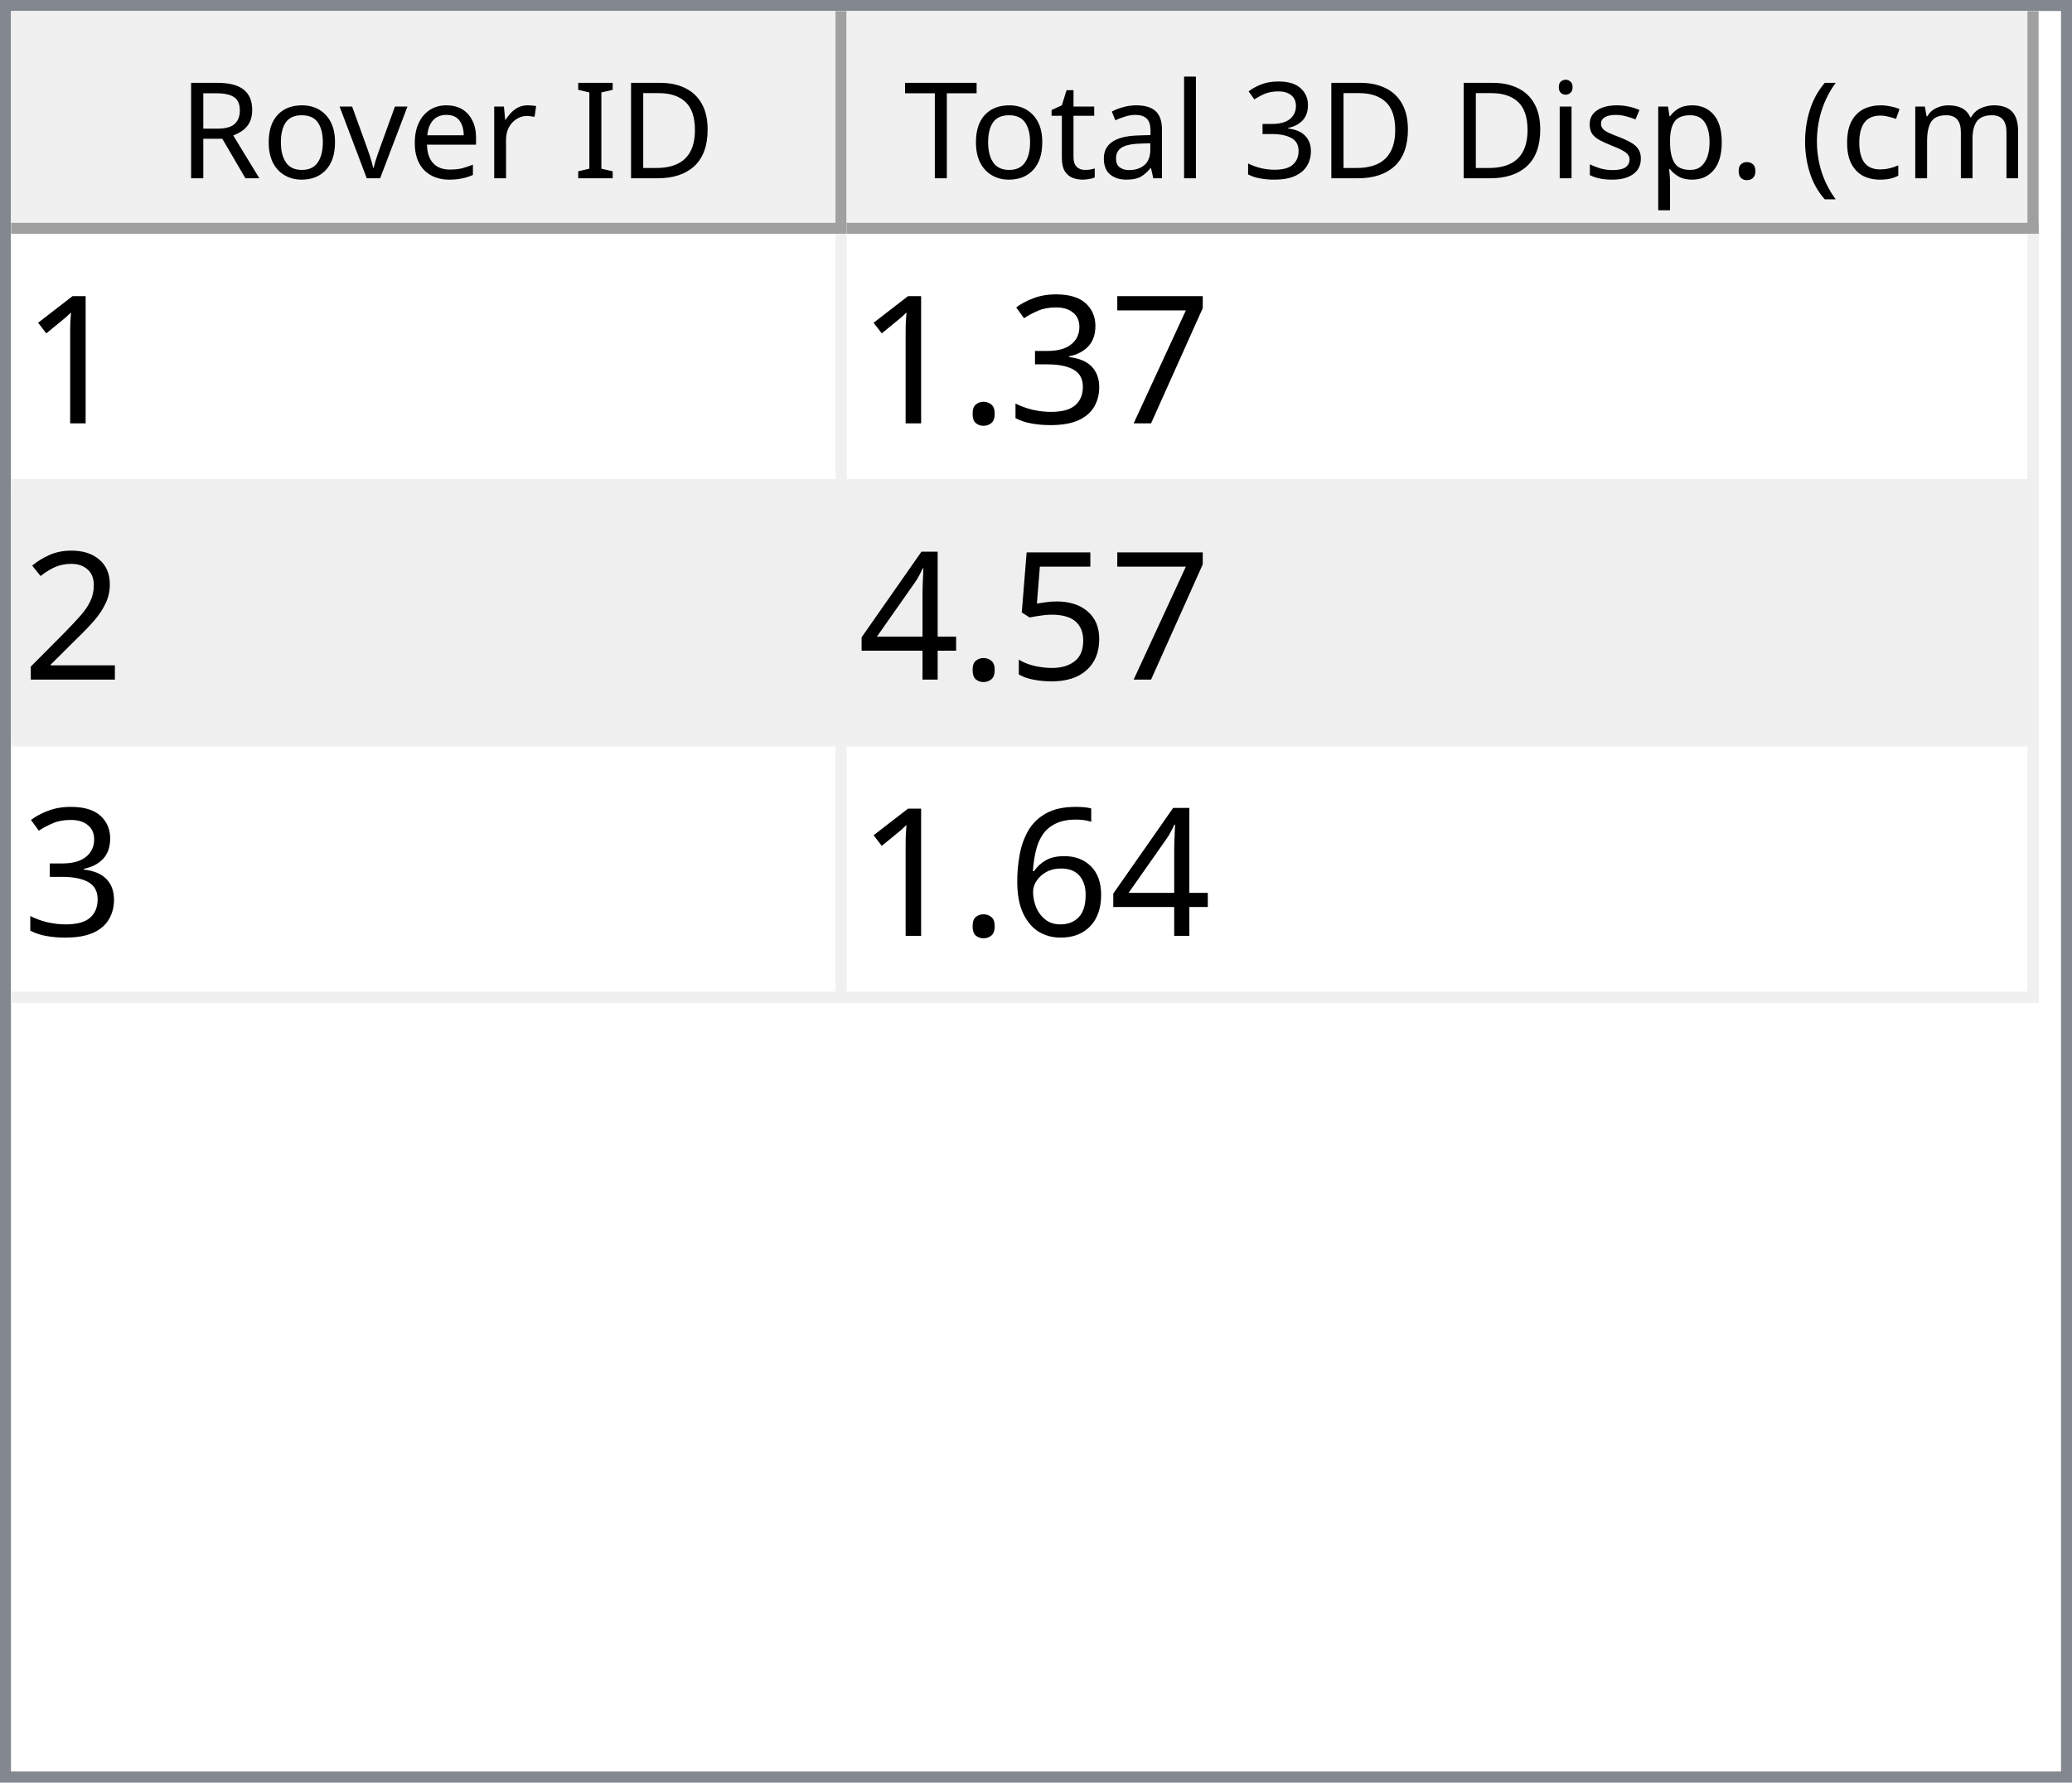
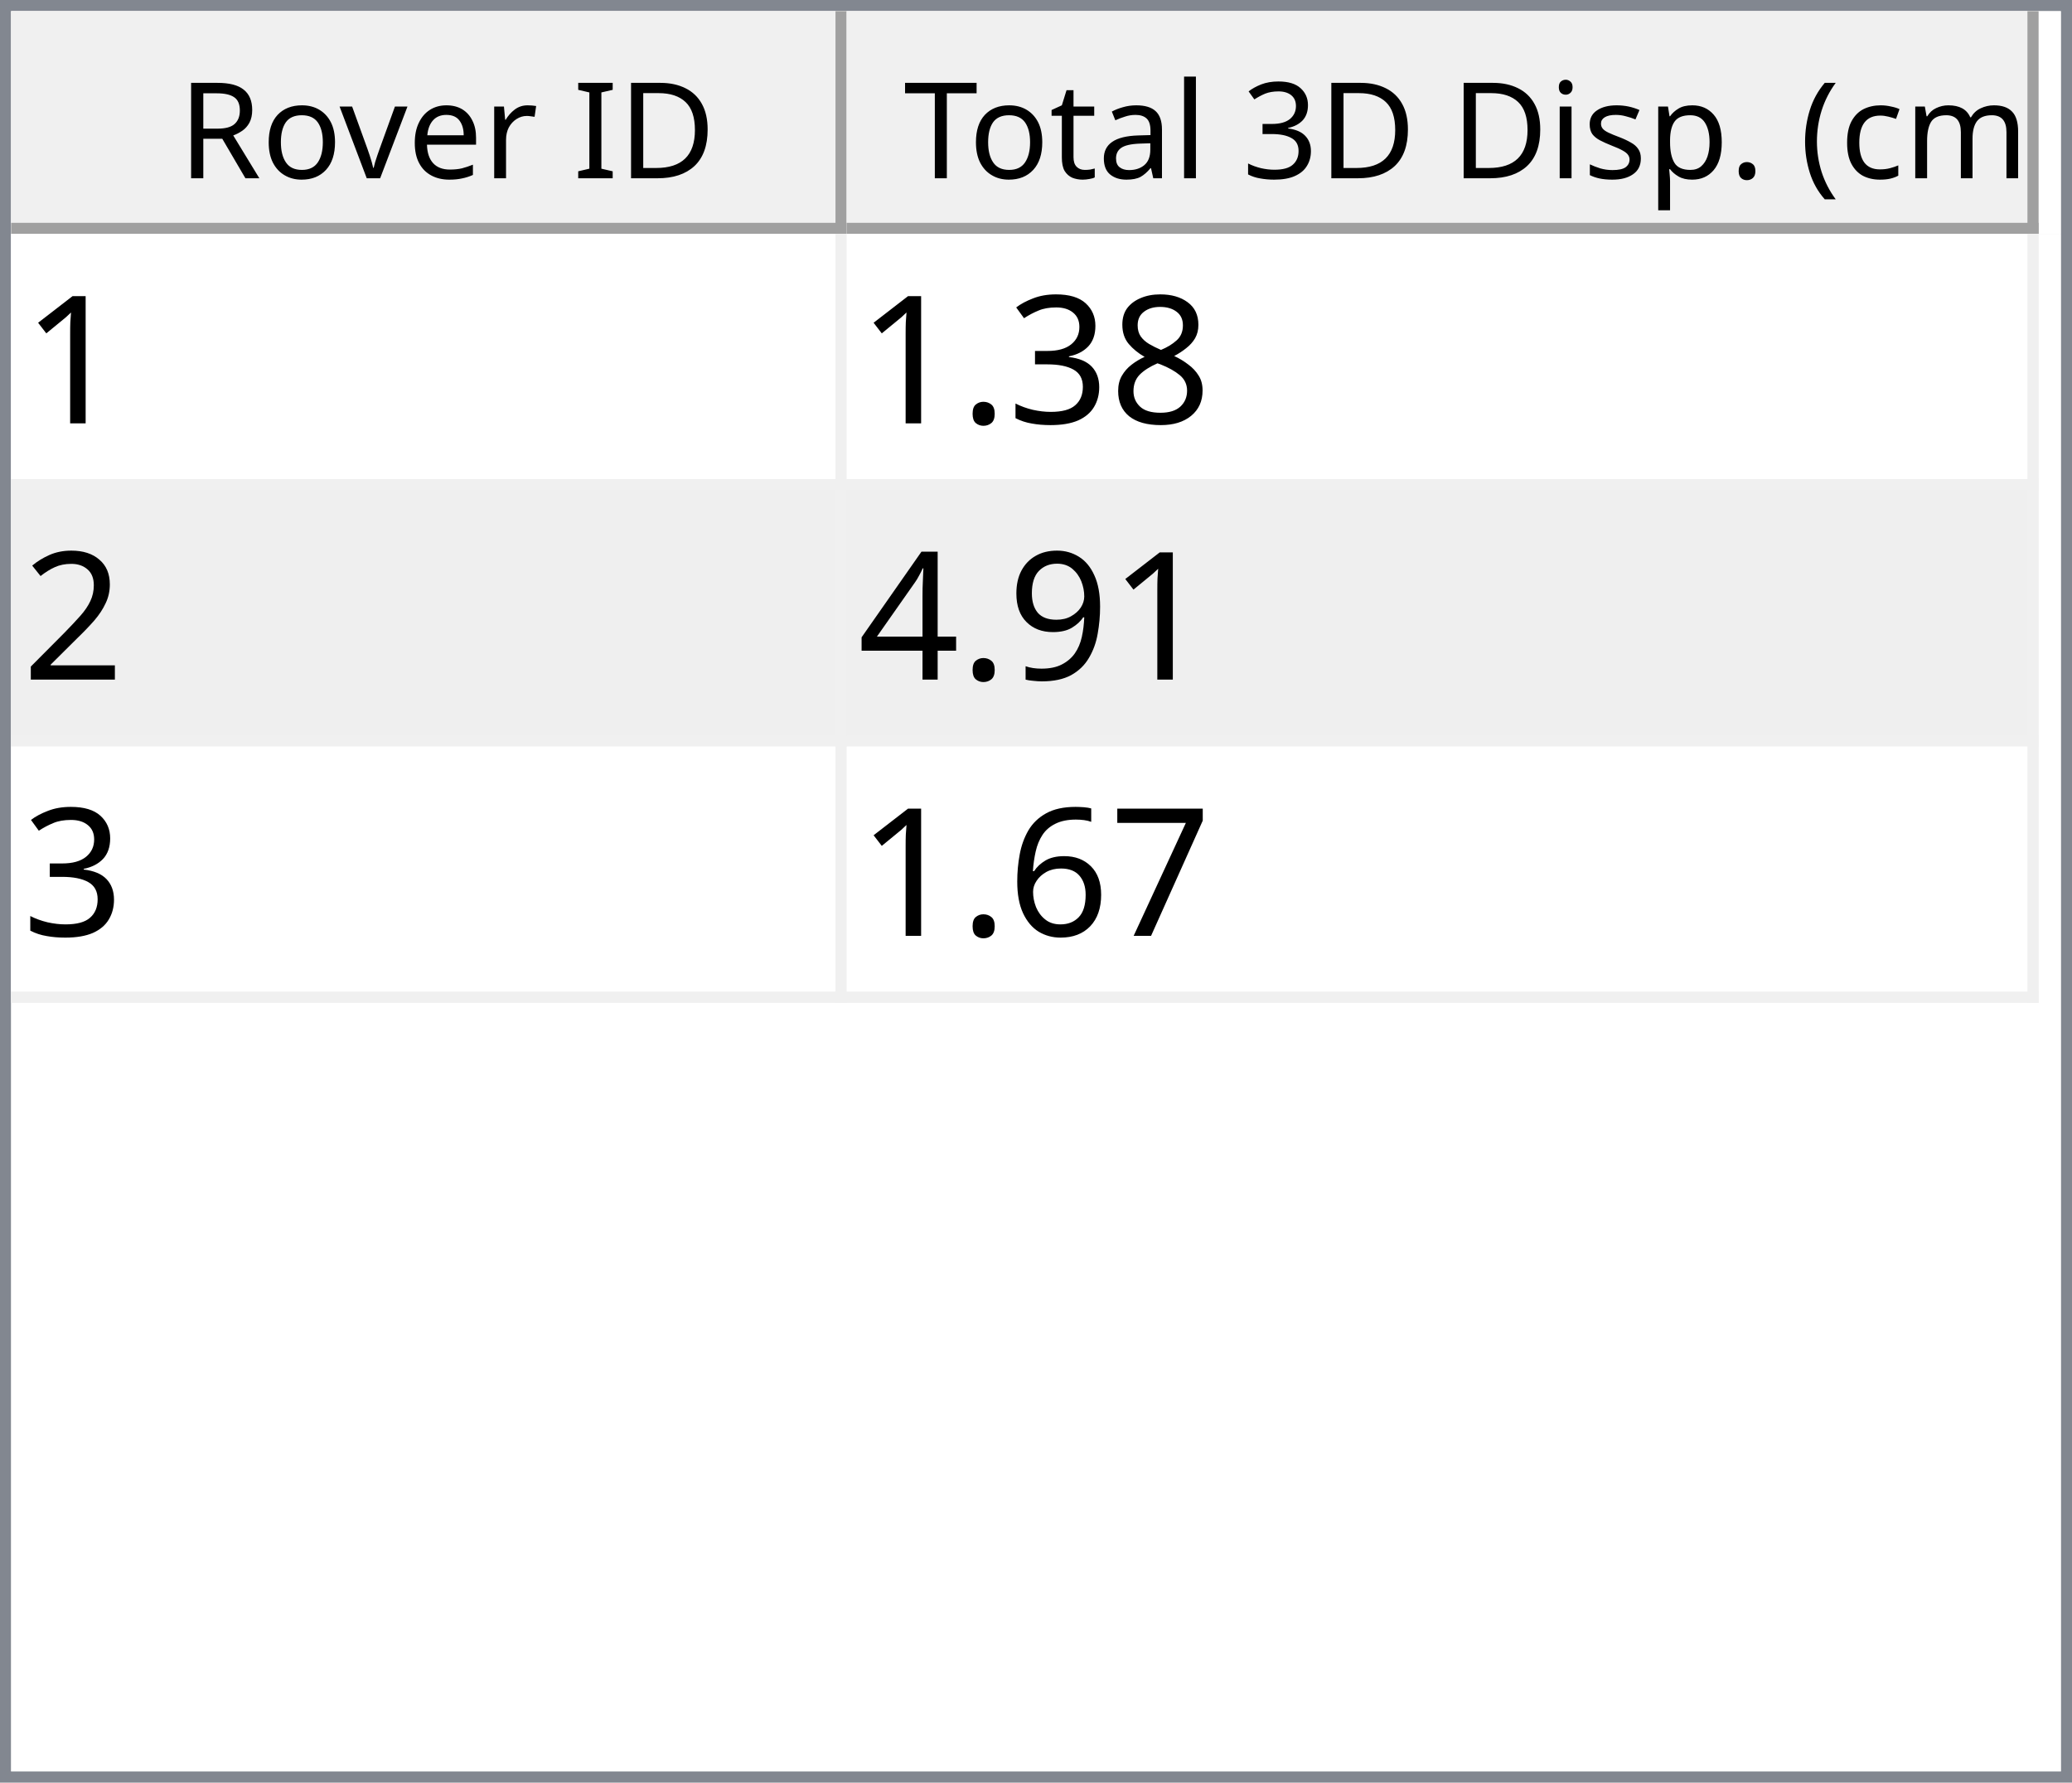
<svg xmlns="http://www.w3.org/2000/svg" style="fill-opacity:1; color-rendering:auto; color-interpolation:auto; text-rendering:auto; stroke:black; stroke-linecap:square; stroke-miterlimit:10; shape-rendering:auto; stroke-opacity:1; fill:black; stroke-dasharray:none; font-weight:normal; stroke-width:1; font-family:'Dialog'; font-style:normal; stroke-linejoin:miter; font-size:12px; stroke-dashoffset:0; image-rendering:auto;" width="186" height="160">
  <defs id="genericDefs" />
  <g>
    <defs id="defs1">
      <clipPath clipPathUnits="userSpaceOnUse" id="clipPath1">
        <path d="M0 0 L186 0 L186 160 L0 160 L0 0 Z" />
      </clipPath>
      <clipPath clipPathUnits="userSpaceOnUse" id="clipPath2">
        <path d="M0 0 L0 160 L186 160 L186 0 Z" />
      </clipPath>
      <clipPath clipPathUnits="userSpaceOnUse" id="clipPath3">
        <path d="M0 0 L0 20 L184 20 L184 0 Z" />
      </clipPath>
      <clipPath clipPathUnits="userSpaceOnUse" id="clipPath4">
        <path d="M0 0 L0 20 L75 20 L75 0 Z" />
      </clipPath>
      <clipPath clipPathUnits="userSpaceOnUse" id="clipPath5">
        <path d="M1 1 L1 19 L74 19 L74 1 Z" />
      </clipPath>
      <clipPath clipPathUnits="userSpaceOnUse" id="clipPath6">
        <path d="M0 0 L0 18 L73 18 L73 0 Z" />
      </clipPath>
      <clipPath clipPathUnits="userSpaceOnUse" id="clipPath7">
        <path d="M-0.5 -0.5 L-0.5 19.5 L74.5 19.5 L74.5 -0.5 Z" />
      </clipPath>
      <clipPath clipPathUnits="userSpaceOnUse" id="clipPath8">
        <path d="M0 0 L0 20 L107 20 L107 0 Z" />
      </clipPath>
      <clipPath clipPathUnits="userSpaceOnUse" id="clipPath9">
        <path d="M1 1 L1 19 L106 19 L106 1 Z" />
      </clipPath>
      <clipPath clipPathUnits="userSpaceOnUse" id="clipPath10">
        <path d="M0 0 L0 18 L105 18 L105 0 Z" />
      </clipPath>
      <clipPath clipPathUnits="userSpaceOnUse" id="clipPath11">
        <path d="M-0.5 -0.5 L-0.5 19.5 L106.5 19.5 L106.5 -0.5 Z" />
      </clipPath>
      <clipPath clipPathUnits="userSpaceOnUse" id="clipPath12">
        <path d="M0 0 L0 138 L184 138 L184 0 Z" />
      </clipPath>
      <clipPath clipPathUnits="userSpaceOnUse" id="clipPath13">
        <path d="M0 0 L0 69 L182 69 L182 0 Z" />
      </clipPath>
      <clipPath clipPathUnits="userSpaceOnUse" id="clipPath14">
        <path d="M-0.5 -0.5 L-0.5 68.5 L181.5 68.5 L181.5 -0.5 Z" />
      </clipPath>
      <clipPath clipPathUnits="userSpaceOnUse" id="clipPath15">
        <path d="M0 0 L0 22 L74 22 L74 0 Z" />
      </clipPath>
      <clipPath clipPathUnits="userSpaceOnUse" id="clipPath16">
        <path d="M0 0 L0 22 L106 22 L106 0 Z" />
      </clipPath>
      <font horiz-adv-x="64.551" id="font1">
        <font-face ascent="107.91" descent="25.098" units-per-em="100" style="font-style:normal; font-family:Segoe UI; font-weight:normal;" />
        <missing-glyph horiz-adv-x="64.551" d="M8.109 0 L8.109 68.266 L56.453 68.266 L56.453 0 L8.109 0 ZM15.328 7.234 L49.219 7.234 L49.219 61.031 L15.328 61.031 L15.328 7.234 Z" />
        <glyph unicode="D" horiz-adv-x="70.117" d="M9.188 0 L9.188 70.016 L28.516 70.016 Q65.531 70.016 65.531 35.891 Q65.531 19.672 55.25 9.836 Q44.969 0 27.734 0 L9.188 0 ZM17.391 62.594 L17.391 7.422 L27.828 7.422 Q41.609 7.422 49.273 14.797 Q56.938 22.172 56.938 35.688 Q56.938 62.594 28.328 62.594 L17.391 62.594 Z" />
        <glyph unicode="I" horiz-adv-x="26.611" d="M17.391 0 L9.188 0 L9.188 70.016 L17.391 70.016 L17.391 0 Z" />
        <glyph unicode=" " horiz-adv-x="27.393" d="" />
        <glyph unicode="r" horiz-adv-x="34.766" d="M34.188 41.891 Q32.078 43.5 28.125 43.5 Q23 43.5 19.555 38.672 Q16.109 33.844 16.109 25.484 L16.109 0 L8.109 0 L8.109 50 L16.109 50 L16.109 39.703 L16.312 39.703 Q18.016 44.969 21.531 47.922 Q25.047 50.875 29.391 50.875 Q32.516 50.875 34.188 50.203 L34.188 41.891 Z" />
        <glyph unicode="e" horiz-adv-x="52.295" d="M48.297 23 L12.984 23 Q13.188 14.656 17.484 10.109 Q21.781 5.562 29.297 5.562 Q37.75 5.562 44.828 11.141 L44.828 3.609 Q38.234 -1.172 27.391 -1.172 Q16.797 -1.172 10.742 5.641 Q4.688 12.453 4.688 24.812 Q4.688 36.469 11.305 43.82 Q17.922 51.172 27.734 51.172 Q37.547 51.172 42.922 44.828 Q48.297 38.484 48.297 27.203 L48.297 23 ZM40.094 29.781 Q40.047 36.719 36.75 40.578 Q33.453 44.438 27.594 44.438 Q21.922 44.438 17.969 40.383 Q14.016 36.328 13.094 29.781 L40.094 29.781 Z" />
        <glyph unicode="v" horiz-adv-x="47.9" d="M47.406 50 L27.484 0 L19.625 0 L0.688 50 L9.469 50 L22.172 13.672 Q23.578 9.672 23.922 6.688 L24.125 6.688 Q24.609 10.453 25.688 13.484 L38.969 50 L47.406 50 Z" />
        <glyph unicode="o" horiz-adv-x="58.594" d="M29 -1.172 Q17.922 -1.172 11.305 5.836 Q4.688 12.844 4.688 24.422 Q4.688 37.016 11.57 44.094 Q18.453 51.172 30.172 51.172 Q41.359 51.172 47.633 44.289 Q53.906 37.406 53.906 25.203 Q53.906 13.234 47.141 6.031 Q40.375 -1.172 29 -1.172 ZM29.594 44.438 Q21.875 44.438 17.383 39.188 Q12.891 33.938 12.891 24.703 Q12.891 15.828 17.43 10.695 Q21.969 5.562 29.594 5.562 Q37.359 5.562 41.531 10.594 Q45.703 15.625 45.703 24.906 Q45.703 34.281 41.531 39.359 Q37.359 44.438 29.594 44.438 Z" />
        <glyph unicode="R" horiz-adv-x="59.814" d="M59.375 0 L49.609 0 L37.891 19.625 Q36.281 22.359 34.766 24.289 Q33.25 26.219 31.664 27.438 Q30.078 28.656 28.25 29.219 Q26.422 29.781 24.125 29.781 L17.391 29.781 L17.391 0 L9.188 0 L9.188 70.016 L30.078 70.016 Q34.672 70.016 38.555 68.867 Q42.438 67.719 45.289 65.375 Q48.141 63.031 49.758 59.547 Q51.375 56.062 51.375 51.375 Q51.375 47.703 50.273 44.656 Q49.172 41.609 47.148 39.211 Q45.125 36.812 42.266 35.133 Q39.406 33.453 35.844 32.516 L35.844 32.328 Q37.594 31.547 38.891 30.547 Q40.188 29.547 41.359 28.18 Q42.531 26.812 43.68 25.078 Q44.828 23.344 46.234 21.047 L59.375 0 ZM17.391 62.594 L17.391 37.203 L28.516 37.203 Q31.594 37.203 34.203 38.133 Q36.812 39.062 38.719 40.797 Q40.625 42.531 41.703 45.047 Q42.781 47.562 42.781 50.688 Q42.781 56.297 39.141 59.445 Q35.5 62.594 28.609 62.594 L17.391 62.594 Z" />
        <glyph unicode=")" horiz-adv-x="30.176" d="M8.297 -15.922 L1.172 -15.922 Q16.406 2.344 16.406 26.812 Q16.406 51.469 1.078 70.016 L8.297 70.016 Q23.531 52.156 23.531 26.703 Q23.531 1.375 8.297 -15.922 Z" />
        <glyph unicode="m" horiz-adv-x="86.133" d="M79.109 0 L71.094 0 L71.094 28.719 Q71.094 37.016 68.531 40.727 Q65.969 44.438 59.906 44.438 Q54.781 44.438 51.195 39.75 Q47.609 35.062 47.609 28.516 L47.609 0 L39.594 0 L39.594 29.688 Q39.594 44.438 28.219 44.438 Q22.953 44.438 19.531 40.016 Q16.109 35.594 16.109 28.516 L16.109 0 L8.109 0 L8.109 50 L16.109 50 L16.109 42.094 L16.312 42.094 Q21.625 51.172 31.844 51.172 Q36.969 51.172 40.773 48.312 Q44.578 45.453 46 40.828 Q51.562 51.172 62.594 51.172 Q79.109 51.172 79.109 30.812 L79.109 0 Z" />
        <glyph unicode="c" horiz-adv-x="46.191" d="M42.188 2.297 Q36.422 -1.172 28.516 -1.172 Q17.828 -1.172 11.258 5.789 Q4.688 12.75 4.688 23.828 Q4.688 36.188 11.766 43.68 Q18.844 51.172 30.672 51.172 Q37.25 51.172 42.281 48.734 L42.281 40.531 Q36.719 44.438 30.375 44.438 Q22.703 44.438 17.797 38.945 Q12.891 33.453 12.891 24.516 Q12.891 15.719 17.508 10.641 Q22.125 5.562 29.891 5.562 Q36.422 5.562 42.188 9.906 L42.188 2.297 Z" />
        <glyph unicode="(" horiz-adv-x="30.176" d="M29.109 -15.922 L21.969 -15.922 Q6.844 1.375 6.844 26.703 Q6.844 52.156 21.969 70.016 L29.203 70.016 Q13.875 51.469 13.875 26.812 Q13.875 2.344 29.109 -15.922 Z" />
        <glyph unicode="." horiz-adv-x="21.68" d="M10.891 -1.078 Q8.641 -1.078 7.055 0.539 Q5.469 2.156 5.469 4.391 Q5.469 6.641 7.055 8.273 Q8.641 9.906 10.891 9.906 Q13.188 9.906 14.797 8.273 Q16.406 6.641 16.406 4.391 Q16.406 2.156 14.797 0.539 Q13.188 -1.078 10.891 -1.078 Z" />
        <glyph unicode="p" horiz-adv-x="58.789" d="M16.312 7.234 L16.109 7.234 L16.109 -23 L8.109 -23 L8.109 50 L16.109 50 L16.109 41.219 L16.312 41.219 Q22.219 51.172 33.594 51.172 Q43.266 51.172 48.688 44.461 Q54.109 37.75 54.109 26.469 Q54.109 13.922 48 6.375 Q41.891 -1.172 31.297 -1.172 Q21.578 -1.172 16.312 7.234 ZM16.109 27.391 L16.109 20.406 Q16.109 14.203 20.141 9.883 Q24.172 5.562 30.375 5.562 Q37.641 5.562 41.773 11.133 Q45.906 16.703 45.906 26.609 Q45.906 34.969 42.047 39.703 Q38.188 44.438 31.594 44.438 Q24.609 44.438 20.359 39.578 Q16.109 34.719 16.109 27.391 Z" />
        <glyph unicode="s" horiz-adv-x="42.432" d="M5.078 1.812 L5.078 10.406 Q11.625 5.562 19.484 5.562 Q30.031 5.562 30.031 12.594 Q30.031 14.594 29.125 15.992 Q28.219 17.391 26.68 18.461 Q25.141 19.531 23.07 20.383 Q21 21.234 18.609 22.172 Q15.281 23.484 12.766 24.828 Q10.25 26.172 8.57 27.859 Q6.891 29.547 6.031 31.695 Q5.172 33.844 5.172 36.719 Q5.172 40.234 6.789 42.945 Q8.406 45.656 11.086 47.484 Q13.766 49.312 17.211 50.242 Q20.656 51.172 24.312 51.172 Q30.812 51.172 35.938 48.922 L35.938 40.828 Q30.422 44.438 23.25 44.438 Q21 44.438 19.195 43.922 Q17.391 43.406 16.094 42.477 Q14.797 41.547 14.086 40.258 Q13.375 38.969 13.375 37.406 Q13.375 35.453 14.086 34.133 Q14.797 32.812 16.164 31.789 Q17.531 30.766 19.484 29.938 Q21.438 29.109 23.922 28.125 Q27.25 26.859 29.883 25.516 Q32.516 24.172 34.375 22.484 Q36.234 20.797 37.234 18.602 Q38.234 16.406 38.234 13.375 Q38.234 9.672 36.602 6.938 Q34.969 4.203 32.234 2.398 Q29.5 0.594 25.93 -0.289 Q22.359 -1.172 18.453 -1.172 Q10.75 -1.172 5.078 1.812 Z" />
        <glyph unicode="i" horiz-adv-x="24.219" d="M12.203 62.703 Q10.062 62.703 8.547 64.164 Q7.031 65.625 7.031 67.875 Q7.031 70.125 8.547 71.609 Q10.062 73.094 12.203 73.094 Q14.406 73.094 15.945 71.609 Q17.484 70.125 17.484 67.875 Q17.484 65.719 15.945 64.211 Q14.406 62.703 12.203 62.703 ZM16.109 0 L8.109 0 L8.109 50 L16.109 50 L16.109 0 Z" />
        <glyph unicode="3" horiz-adv-x="53.906" d="M46.531 19.828 Q46.531 15.094 44.75 11.211 Q42.969 7.328 39.719 4.57 Q36.469 1.812 31.93 0.297 Q27.391 -1.219 21.922 -1.219 Q11.922 -1.219 6 2.594 L6 11.188 Q13.094 5.609 22.219 5.609 Q25.875 5.609 28.828 6.539 Q31.781 7.469 33.906 9.227 Q36.031 10.984 37.18 13.477 Q38.328 15.969 38.328 19.094 Q38.328 32.812 18.797 32.812 L12.984 32.812 L12.984 39.594 L18.5 39.594 Q35.797 39.594 35.797 52.484 Q35.797 64.406 22.609 64.406 Q15.188 64.406 8.688 59.422 L8.688 67.188 Q15.375 71.188 24.609 71.188 Q29 71.188 32.57 69.969 Q36.141 68.75 38.68 66.555 Q41.219 64.359 42.609 61.281 Q44 58.203 44 54.5 Q44 40.672 30.031 36.719 L30.031 36.531 Q33.594 36.141 36.625 34.797 Q39.656 33.453 41.852 31.305 Q44.047 29.156 45.289 26.25 Q46.531 23.344 46.531 19.828 Z" />
        <glyph unicode="l" horiz-adv-x="24.219" d="M16.109 0 L8.109 0 L8.109 74.031 L16.109 74.031 L16.109 0 Z" />
        <glyph unicode="a" horiz-adv-x="50.879" d="M43.891 0 L35.891 0 L35.891 7.812 L35.688 7.812 Q30.469 -1.172 20.312 -1.172 Q12.844 -1.172 8.617 2.781 Q4.391 6.734 4.391 13.281 Q4.391 27.297 20.906 29.594 L35.891 31.688 Q35.891 44.438 25.594 44.438 Q16.547 44.438 9.281 38.281 L9.281 46.484 Q16.656 51.172 26.266 51.172 Q43.891 51.172 43.891 32.516 L43.891 0 ZM35.891 25.297 L23.828 23.641 Q18.266 22.859 15.43 20.875 Q12.594 18.891 12.594 13.875 Q12.594 10.203 15.211 7.883 Q17.828 5.562 22.172 5.562 Q28.125 5.562 32.008 9.742 Q35.891 13.922 35.891 20.312 L35.891 25.297 Z" />
        <glyph unicode="t" horiz-adv-x="33.887" d="M31.297 0.484 Q28.469 -1.078 23.828 -1.078 Q10.688 -1.078 10.688 13.578 L10.688 43.172 L2.094 43.172 L2.094 50 L10.688 50 L10.688 62.203 L18.703 64.797 L18.703 50 L31.297 50 L31.297 43.172 L18.703 43.172 L18.703 14.984 Q18.703 9.969 20.414 7.82 Q22.125 5.672 26.078 5.672 Q29.109 5.672 31.297 7.328 L31.297 0.484 Z" />
        <glyph unicode="T" horiz-adv-x="52.393" d="M50.594 62.594 L30.375 62.594 L30.375 0 L22.172 0 L22.172 62.594 L2 62.594 L2 70.016 L50.594 70.016 L50.594 62.594 Z" />
      </font>
      <font horiz-adv-x="75.0" id="font2">
        <font-face ascent="100.537" descent="21.973" units-per-em="100" style="font-style:normal; font-family:sans-serif; font-weight:normal;" />
        <missing-glyph horiz-adv-x="75.0" d="M12.5 0 L12.5 62.5 L62.5 62.5 L62.5 0 L12.5 0 ZM14.062 1.562 L60.938 1.562 L60.938 60.938 L14.062 60.938 L14.062 1.562 Z" />
        <glyph unicode="1" horiz-adv-x="55.615" d="M37.25 0 L28.469 0 L28.469 56 Q25.297 52.984 20.141 49.953 Q14.984 46.922 10.891 45.406 L10.891 53.906 Q18.266 57.375 23.781 62.305 Q29.297 67.234 31.594 71.875 L37.25 71.875 L37.25 0 Z" />
-         <glyph unicode="7" horiz-adv-x="55.615" d="M4.734 62.203 L4.734 70.656 L51.078 70.656 L51.078 63.812 Q44.234 56.547 37.523 44.484 Q30.812 32.422 27.156 19.672 Q24.516 10.688 23.781 0 L14.75 0 Q14.891 8.453 18.062 20.414 Q21.234 32.375 27.172 43.484 Q33.109 54.594 39.797 62.203 L4.734 62.203 Z" />
+         <glyph unicode="8" horiz-adv-x="55.615" d="M17.672 38.812 Q12.203 40.828 9.57 44.539 Q6.938 48.25 6.938 53.422 Q6.938 61.234 12.555 66.555 Q18.172 71.875 27.484 71.875 Q36.859 71.875 42.578 66.43 Q48.297 60.984 48.297 53.172 Q48.297 48.188 45.68 44.508 Q43.062 40.828 37.75 38.812 Q44.344 36.672 47.781 31.883 Q51.219 27.094 51.219 20.453 Q51.219 11.281 44.727 5.031 Q38.234 -1.219 27.641 -1.219 Q17.047 -1.219 10.547 5.055 Q4.047 11.328 4.047 20.703 Q4.047 27.688 7.594 32.398 Q11.141 37.109 17.672 38.812 ZM15.922 53.719 Q15.922 48.641 19.195 45.414 Q22.469 42.188 27.688 42.188 Q32.766 42.188 36.016 45.383 Q39.266 48.578 39.266 53.219 Q39.266 58.062 35.914 61.359 Q32.562 64.656 27.594 64.656 Q22.562 64.656 19.242 61.43 Q15.922 58.203 15.922 53.719 ZM13.094 20.656 Q13.094 16.891 14.875 13.375 Q16.656 9.859 20.172 7.93 Q23.688 6 27.734 6 Q34.031 6 38.133 10.055 Q42.234 14.109 42.234 20.359 Q42.234 26.703 38.016 30.859 Q33.797 35.016 27.438 35.016 Q21.234 35.016 17.164 30.914 Q13.094 26.812 13.094 20.656 Z" />
        <glyph unicode="3" horiz-adv-x="55.615" d="M4.203 18.891 L12.984 20.062 Q14.5 12.594 18.141 9.297 Q21.781 6 27 6 Q33.203 6 37.477 10.297 Q41.75 14.594 41.75 20.953 Q41.75 27 37.797 30.93 Q33.844 34.859 27.734 34.859 Q25.25 34.859 21.531 33.891 L22.516 41.609 Q23.391 41.5 23.922 41.5 Q29.547 41.5 34.039 44.43 Q38.531 47.359 38.531 53.469 Q38.531 58.297 35.258 61.477 Q31.984 64.656 26.812 64.656 Q21.688 64.656 18.266 61.43 Q14.844 58.203 13.875 51.766 L5.078 53.328 Q6.688 62.156 12.398 67.016 Q18.109 71.875 26.609 71.875 Q32.469 71.875 37.398 69.359 Q42.328 66.844 44.945 62.5 Q47.562 58.156 47.562 53.266 Q47.562 48.641 45.07 44.828 Q42.578 41.016 37.703 38.766 Q44.047 37.312 47.562 32.695 Q51.078 28.078 51.078 21.141 Q51.078 11.766 44.242 5.25 Q37.406 -1.266 26.953 -1.266 Q17.531 -1.266 11.305 4.352 Q5.078 9.969 4.203 18.891 Z" />
        <glyph unicode="." horiz-adv-x="27.783" d="M9.078 0 L9.078 10.016 L19.094 10.016 L19.094 0 L9.078 0 Z" />
        <glyph unicode="2" horiz-adv-x="55.615" d="M50.344 8.453 L50.344 0 L3.031 0 Q2.938 3.172 4.047 6.109 Q5.859 10.938 9.836 15.625 Q13.812 20.312 21.344 26.469 Q33.016 36.031 37.117 41.625 Q41.219 47.219 41.219 52.203 Q41.219 57.422 37.477 61.008 Q33.734 64.594 27.734 64.594 Q21.391 64.594 17.578 60.789 Q13.766 56.984 13.719 50.25 L4.688 51.172 Q5.609 61.281 11.664 66.578 Q17.719 71.875 27.938 71.875 Q38.234 71.875 44.242 66.164 Q50.25 60.453 50.25 52 Q50.25 47.703 48.492 43.555 Q46.734 39.406 42.656 34.812 Q38.578 30.219 29.109 22.219 Q21.188 15.578 18.945 13.211 Q16.703 10.844 15.234 8.453 L50.344 8.453 Z" />
-         <glyph unicode="5" horiz-adv-x="55.615" d="M4.156 18.75 L13.375 19.531 Q14.406 12.797 18.141 9.398 Q21.875 6 27.156 6 Q33.5 6 37.891 10.789 Q42.281 15.578 42.281 23.484 Q42.281 31 38.062 35.352 Q33.844 39.703 27 39.703 Q22.75 39.703 19.336 37.773 Q15.922 35.844 13.969 32.766 L5.719 33.844 L12.641 70.609 L48.25 70.609 L48.25 62.203 L19.672 62.203 L15.828 42.969 Q22.266 47.469 29.344 47.469 Q38.719 47.469 45.164 40.969 Q51.609 34.469 51.609 24.266 Q51.609 14.547 45.953 7.469 Q39.062 -1.219 27.156 -1.219 Q17.391 -1.219 11.211 4.25 Q5.031 9.719 4.156 18.75 Z" />
+         <glyph unicode="9" horiz-adv-x="55.615" d="M5.469 16.547 L13.922 17.328 Q14.984 11.375 18.016 8.688 Q21.047 6 25.781 6 Q29.828 6 32.883 7.859 Q35.938 9.719 37.891 12.82 Q39.844 15.922 41.164 21.195 Q42.484 26.469 42.484 31.938 Q42.484 32.516 42.438 33.688 Q39.797 29.5 35.234 26.883 Q30.672 24.266 25.344 24.266 Q16.453 24.266 10.305 30.711 Q4.156 37.156 4.156 47.703 Q4.156 58.594 10.578 65.234 Q17 71.875 26.656 71.875 Q33.641 71.875 39.43 68.117 Q45.219 64.359 48.219 57.398 Q51.219 50.438 51.219 37.25 Q51.219 23.531 48.242 15.406 Q45.266 7.281 39.383 3.031 Q33.5 -1.219 25.594 -1.219 Q17.188 -1.219 11.867 3.445 Q6.547 8.109 5.469 16.547 ZM41.453 48.141 Q41.453 55.719 37.43 60.156 Q33.406 64.594 27.734 64.594 Q21.875 64.594 17.531 59.812 Q13.188 55.031 13.188 47.406 Q13.188 40.578 17.312 36.305 Q21.438 32.031 27.484 32.031 Q33.594 32.031 37.523 36.305 Q41.453 40.578 41.453 48.141 Z" />
        <glyph unicode="4" horiz-adv-x="55.615" d="M32.328 0 L32.328 17.141 L1.266 17.141 L1.266 25.203 L33.938 71.578 L41.109 71.578 L41.109 25.203 L50.781 25.203 L50.781 17.141 L41.109 17.141 L41.109 0 L32.328 0 ZM32.328 25.203 L32.328 57.469 L9.906 25.203 L32.328 25.203 Z" />
+         <glyph unicode="7" horiz-adv-x="55.615" d="M4.734 62.203 L4.734 70.656 L51.078 70.656 L51.078 63.812 Q44.234 56.547 37.523 44.484 Q30.812 32.422 27.156 19.672 Q24.516 10.688 23.781 0 L14.75 0 Q14.891 8.453 18.062 20.414 Q21.234 32.375 27.172 43.484 Q33.109 54.594 39.797 62.203 L4.734 62.203 Z" />
        <glyph unicode="6" horiz-adv-x="55.615" d="M49.75 54.047 L41.016 53.375 Q39.844 58.547 37.703 60.891 Q34.125 64.656 28.906 64.656 Q24.703 64.656 21.531 62.312 Q17.391 59.281 14.992 53.469 Q12.594 47.656 12.5 36.922 Q15.672 41.75 20.266 44.094 Q24.859 46.438 29.891 46.438 Q38.672 46.438 44.852 39.969 Q51.031 33.5 51.031 23.25 Q51.031 16.5 48.125 10.719 Q45.219 4.938 40.141 1.859 Q35.062 -1.219 28.609 -1.219 Q17.625 -1.219 10.695 6.859 Q3.766 14.938 3.766 33.5 Q3.766 54.25 11.422 63.672 Q18.109 71.875 29.438 71.875 Q37.891 71.875 43.289 67.141 Q48.688 62.406 49.75 54.047 ZM13.875 23.188 Q13.875 18.656 15.797 14.508 Q17.719 10.359 21.188 8.18 Q24.656 6 28.469 6 Q34.031 6 38.039 10.492 Q42.047 14.984 42.047 22.703 Q42.047 30.125 38.086 34.398 Q34.125 38.672 28.125 38.672 Q22.172 38.672 18.023 34.398 Q13.875 30.125 13.875 23.188 Z" />
      </font>
    </defs>
    <g style="fill:white; stroke:white;">
      <rect x="0" y="0" width="186" style="clip-path:url(#clipPath1); stroke:none;" height="160" />
    </g>
    <g style="fill:white; text-rendering:optimizeSpeed; color-rendering:optimizeSpeed; image-rendering:optimizeSpeed; shape-rendering:crispEdges; stroke:white; color-interpolation:sRGB;">
      <rect x="0" width="186" height="160" y="0" style="stroke:none;" />
      <path style="stroke:none;" d="M0 160 L186 160 L186 0 L0 0 Z" />
    </g>
    <g style="fill:rgb(240,240,240); font-family:'Segoe UI'; stroke:rgb(240,240,240);">
      <rect x="0" y="0" width="186" style="clip-path:url(#clipPath2); stroke:none;" height="160" />
    </g>
    <g style="fill:rgb(130,135,144); font-family:'Segoe UI'; stroke:rgb(130,135,144);">
      <path d="M0 0 L186 0 L186 160 L0 160 L0 0 ZM1 1 L185 1 L185 159 L1 159 L1 1 Z" style="fill-rule:evenodd; clip-path:url(#clipPath2); stroke:none;" />
    </g>
    <g style="fill:white; font-family:'Segoe UI'; stroke:white;" transform="translate(1,1)">
      <rect x="0" y="0" width="184" style="clip-path:url(#clipPath3); stroke:none;" height="20" />
    </g>
    <g style="fill:rgb(240,240,240); font-family:'Segoe UI'; stroke:rgb(240,240,240);" transform="translate(1,1)">
      <rect x="0" y="0" width="75" style="clip-path:url(#clipPath4); stroke:none;" height="20" />
    </g>
    <g style="font-family:'Segoe UI';" transform="translate(2,2)">
      <text x="14" xml:space="preserve" y="14" style="clip-path:url(#clipPath6); stroke:none;">Rover ID</text>
    </g>
    <g style="fill:rgb(160,160,160); font-family:'Segoe UI'; stroke:rgb(160,160,160); stroke-linejoin:bevel;" transform="translate(1.5,1.5)">
      <line x1="74" x2="74" y1="0" style="fill:none; clip-path:url(#clipPath7);" y2="19" />
    </g>
    <g style="fill:rgb(160,160,160); font-family:'Segoe UI'; stroke:rgb(160,160,160); stroke-linejoin:bevel;" transform="matrix(1,0,0,1,1,1) translate(0.5,0.5)">
      <line x1="0" x2="74" y1="19" style="fill:none; clip-path:url(#clipPath7);" y2="19" />
    </g>
    <g style="fill:rgb(240,240,240); font-family:'Segoe UI'; stroke:rgb(240,240,240);" transform="translate(76,1)">
      <rect x="0" y="0" width="107" style="clip-path:url(#clipPath8); stroke:none;" height="20" />
    </g>
    <g style="font-family:'Segoe UI';" transform="translate(77,2)">
      <text x="1" xml:space="preserve" y="14" style="clip-path:url(#clipPath10); stroke:none;"> Total 3D Disp. (cm)</text>
    </g>
    <g style="fill:rgb(160,160,160); font-family:'Segoe UI'; stroke:rgb(160,160,160); stroke-linejoin:bevel;" transform="translate(76.5,1.5)">
      <line x1="106" x2="106" y1="0" style="fill:none; clip-path:url(#clipPath11);" y2="19" />
    </g>
    <g style="fill:rgb(160,160,160); font-family:'Segoe UI'; stroke:rgb(160,160,160); stroke-linejoin:bevel;" transform="matrix(1,0,0,1,76,1) translate(0.5,0.5)">
      <line x1="0" x2="106" y1="19" style="fill:none; clip-path:url(#clipPath11);" y2="19" />
    </g>
    <g style="fill:white; font-family:'Segoe UI'; stroke:white;" transform="translate(1,21)">
      <rect x="0" y="0" width="184" style="clip-path:url(#clipPath12); stroke:none;" height="138" />
    </g>
    <g style="fill:rgb(240,240,240); font-size:16px; font-family:sans-serif; stroke:rgb(240,240,240);" transform="translate(1,21)">
      <rect x="0" y="0" width="182" style="clip-path:url(#clipPath13); stroke:none;" height="69" />
      <line transform="translate(0.5,0.5)" x1="0" x2="181" y1="22" style="clip-path:url(#clipPath14); fill:none; stroke-linejoin:bevel;" y2="22" />
    </g>
    <g transform="matrix(1,0,0,1,1,21) translate(0.5,0.5)" style="fill:rgb(240,240,240); font-size:16px; font-family:sans-serif; stroke:rgb(240,240,240); stroke-linejoin:bevel;">
      <line x1="0" x2="181" y1="45" style="fill:none; clip-path:url(#clipPath14);" y2="45" />
    </g>
    <g transform="matrix(1,0,0,1,1,21) translate(0.5,0.5)" style="fill:rgb(240,240,240); font-size:16px; font-family:sans-serif; stroke:rgb(240,240,240); stroke-linejoin:bevel;">
      <line x1="0" x2="181" y1="68" style="fill:none; clip-path:url(#clipPath14);" y2="68" />
    </g>
    <g transform="matrix(1,0,0,1,1,21) translate(0.5,0.5)" style="fill:rgb(240,240,240); font-size:16px; font-family:sans-serif; stroke:rgb(240,240,240); stroke-linejoin:bevel;">
      <line x1="74" x2="74" y1="0" style="fill:none; clip-path:url(#clipPath14);" y2="68" />
    </g>
    <g transform="matrix(1,0,0,1,1,21) translate(0.5,0.5)" style="fill:rgb(240,240,240); font-size:16px; font-family:sans-serif; stroke:rgb(240,240,240); stroke-linejoin:bevel;">
      <line x1="181" x2="181" y1="0" style="fill:none; clip-path:url(#clipPath14);" y2="68" />
    </g>
    <g style="fill:white; font-size:16px; font-family:sans-serif; stroke:white;" transform="matrix(1,0,0,1,1,21)">
      <rect x="0" y="0" width="74" style="clip-path:url(#clipPath15); stroke:none;" height="22" />
      <text x="1" y="17" style="fill:black; clip-path:url(#clipPath15); stroke:none;" xml:space="preserve">1</text>
    </g>
    <g style="fill:white; font-size:16px; font-family:sans-serif; stroke:white;" transform="matrix(1,0,0,1,1,21) translate(75,0)">
      <rect x="0" y="0" width="106" style="clip-path:url(#clipPath16); stroke:none;" height="22" />
-       <text x="1" y="17" style="fill:black; clip-path:url(#clipPath16); stroke:none;" xml:space="preserve">1.37</text>
+       <text x="1" y="17" style="fill:black; clip-path:url(#clipPath16); stroke:none;" xml:space="preserve">1.38</text>
    </g>
    <g style="fill:rgb(239,239,239); font-size:16px; font-family:sans-serif; stroke:rgb(239,239,239);" transform="matrix(1,0,0,1,1,21) translate(0,23)">
      <rect x="0" y="0" width="74" style="clip-path:url(#clipPath15); stroke:none;" height="22" />
      <text x="1" y="17" style="fill:black; clip-path:url(#clipPath15); stroke:none;" xml:space="preserve">2</text>
    </g>
    <g style="fill:rgb(239,239,239); font-size:16px; font-family:sans-serif; stroke:rgb(239,239,239);" transform="matrix(1,0,0,1,1,21) translate(75,23)">
      <rect x="0" y="0" width="106" style="clip-path:url(#clipPath16); stroke:none;" height="22" />
-       <text x="1" y="17" style="fill:black; clip-path:url(#clipPath16); stroke:none;" xml:space="preserve">4.57</text>
+       <text x="1" y="17" style="fill:black; clip-path:url(#clipPath16); stroke:none;" xml:space="preserve">4.91</text>
    </g>
    <g style="fill:white; font-size:16px; font-family:sans-serif; stroke:white;" transform="matrix(1,0,0,1,1,21) translate(0,46)">
      <rect x="0" y="0" width="74" style="clip-path:url(#clipPath15); stroke:none;" height="22" />
      <text x="1" y="17" style="fill:black; clip-path:url(#clipPath15); stroke:none;" xml:space="preserve">3</text>
    </g>
    <g style="fill:white; font-size:16px; font-family:sans-serif; stroke:white;" transform="matrix(1,0,0,1,1,21) translate(75,46)">
      <rect x="0" y="0" width="106" style="clip-path:url(#clipPath16); stroke:none;" height="22" />
-       <text x="1" y="17" style="fill:black; clip-path:url(#clipPath16); stroke:none;" xml:space="preserve">1.64</text>
+       <text x="1" y="17" style="fill:black; clip-path:url(#clipPath16); stroke:none;" xml:space="preserve">1.67</text>
    </g>
  </g>
</svg>
